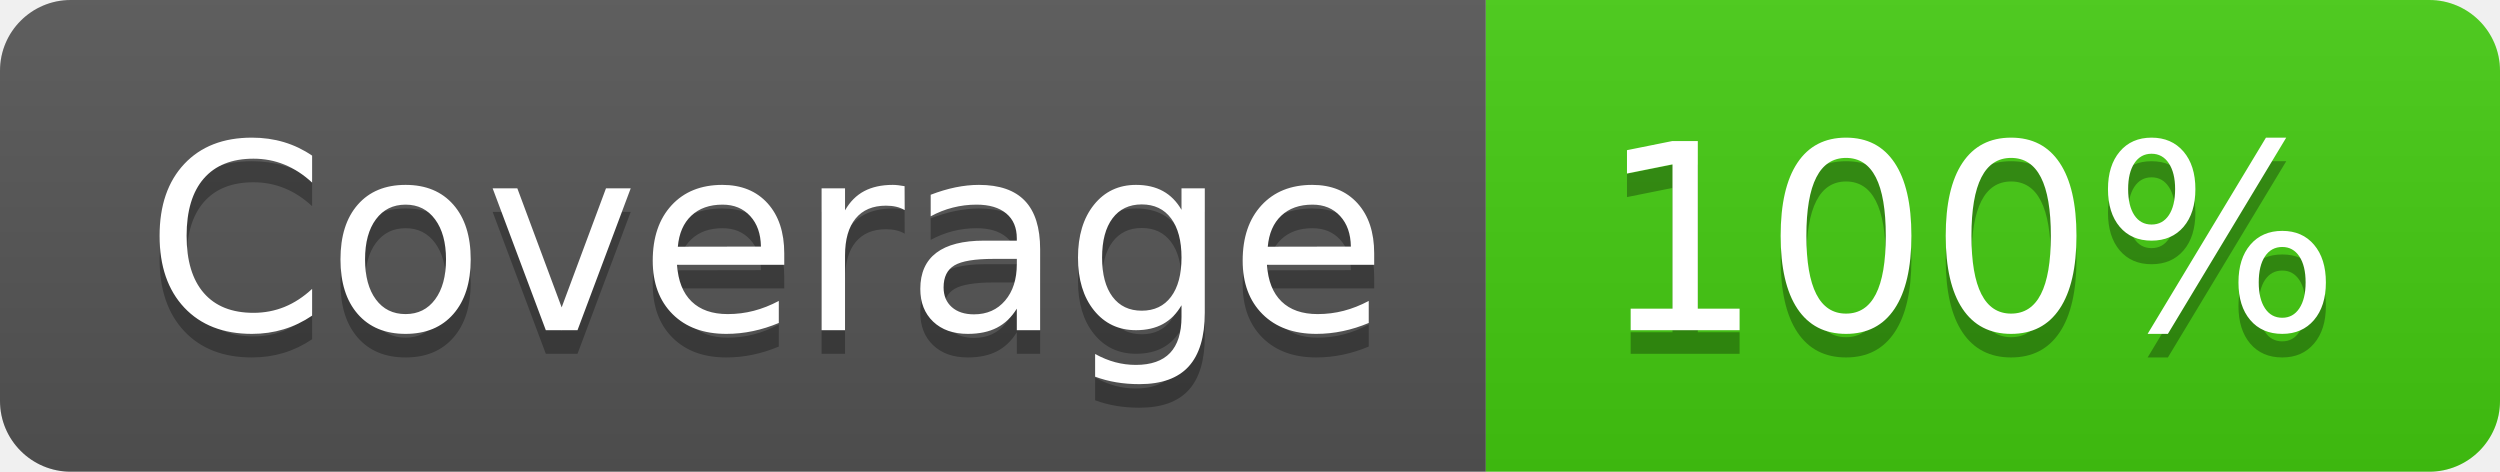
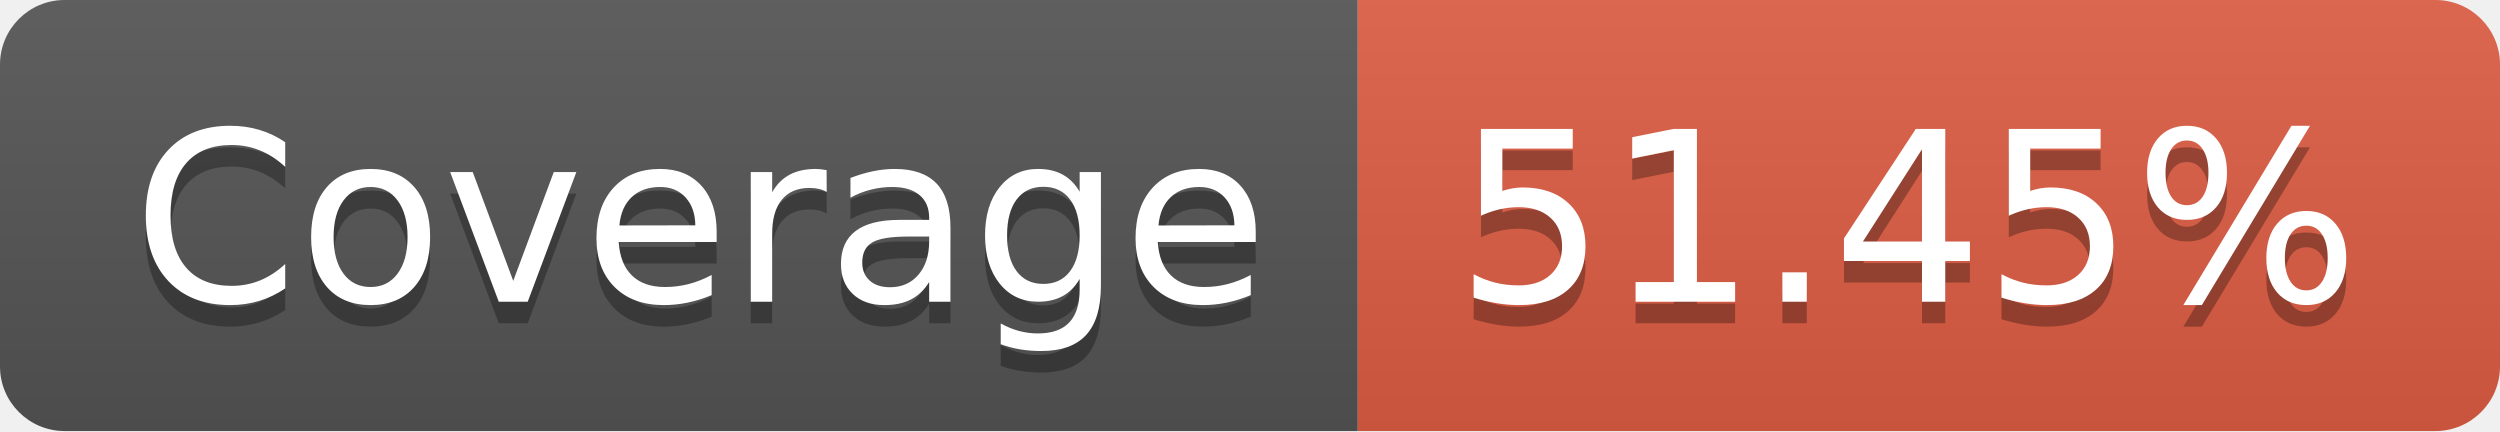
- <svg xmlns="http://www.w3.org/2000/svg" width="106" height="20" role="img" aria-label="Coverage: 100%">
+ <svg xmlns="http://www.w3.org/2000/svg" width="116" height="20" role="img" aria-label="Coverage: 51.45%">
  <linearGradient id="s" x2="0" y2="100%">
    <stop offset="0" stop-color="#bbb" stop-opacity=".1" />
    <stop offset="1" stop-opacity=".1" />
  </linearGradient>
  <clipPath id="r">
-     <rect width="106" height="20" rx="3" fill="#fff" />
+     <rect width="116" height="20" rx="3" fill="#fff" />
  </clipPath>
  <g clip-path="url(#r)">
    <rect width="63" height="20" fill="#555" />
-     <rect x="63" width="43" height="20" fill="#4c1" />
-     <rect width="106" height="20" fill="url(#s)" />
+     <rect x="63" width="53" height="20" fill="#e05d44" />
+     <rect width="116" height="20" fill="url(#s)" />
  </g>
  <g fill="#fff" text-anchor="middle" font-family="Verdana,Geneva,DejaVu Sans,sans-serif" text-rendering="geometricPrecision" font-size="110">
    <text aria-hidden="true" x="325" y="150" fill="#010101" fill-opacity=".3" transform="scale(.1)" textLength="530">Coverage</text>
    <text x="325" y="140" transform="scale(.1)" fill="#fff" textLength="530">Coverage</text>
-     <text aria-hidden="true" x="835" y="150" fill="#010101" fill-opacity=".3" transform="scale(.1)" textLength="330">100%</text>
-     <text x="835" y="140" transform="scale(.1)" fill="#fff" textLength="330">100%</text>
+     <text aria-hidden="true" x="885" y="150" fill="#010101" fill-opacity=".3" transform="scale(.1)" textLength="430">51.45%</text>
+     <text x="885" y="140" transform="scale(.1)" fill="#fff" textLength="430">51.45%</text>
  </g>
</svg>
